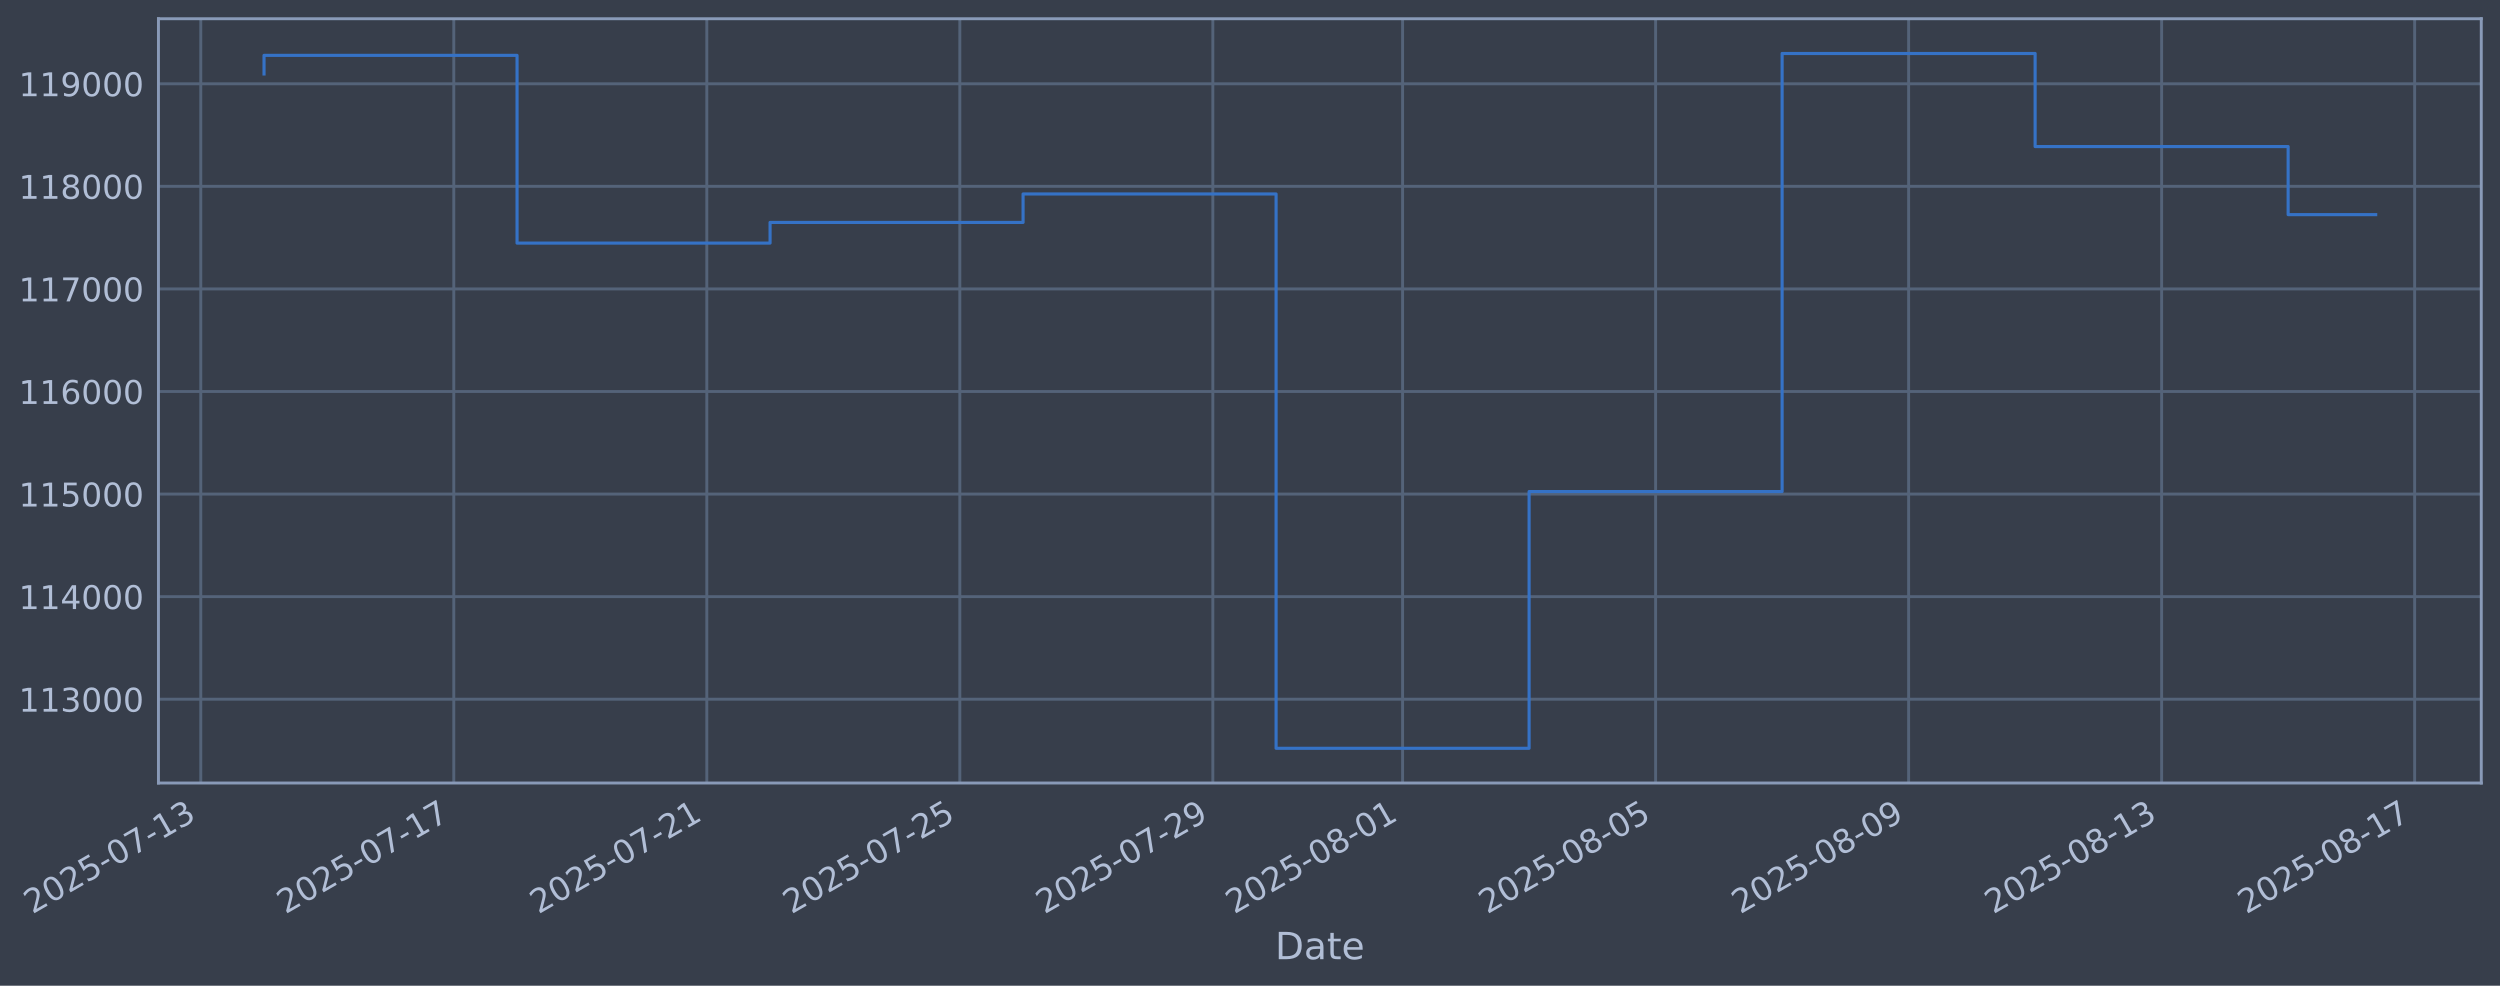
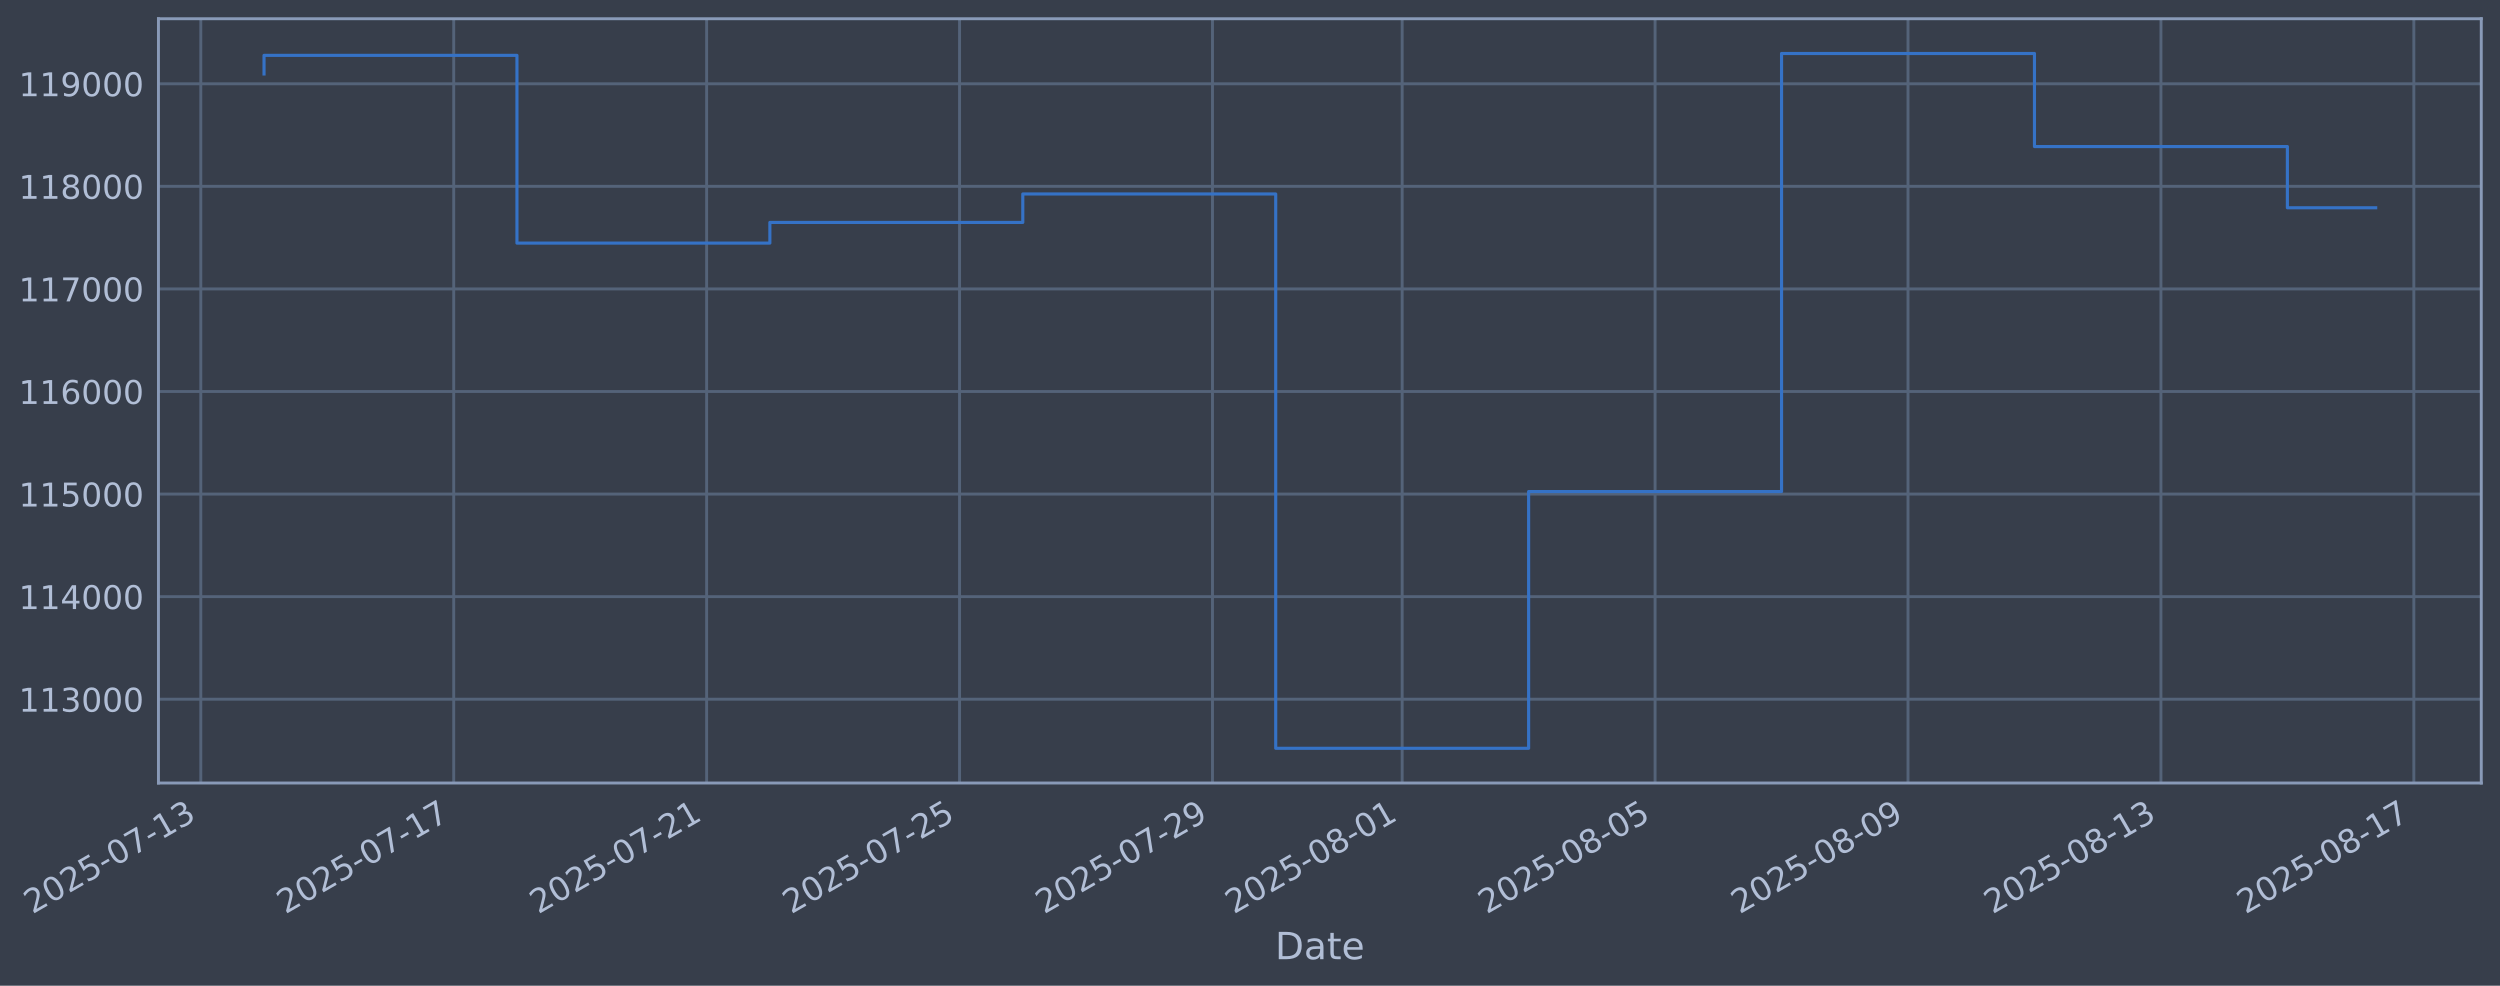
<svg xmlns="http://www.w3.org/2000/svg" xmlns:xlink="http://www.w3.org/1999/xlink" width="960.9pt" height="378.87pt" viewBox="0 0 960.9 378.87" version="1.1">
  <defs>
    <style type="text/css">*{stroke-linejoin: round; stroke-linecap: butt}</style>
  </defs>
  <g id="figure_1">
    <g id="patch_1">
      <path d="M 0 378.87  L 960.9 378.87  L 960.9 0  L 0 0  z " style="fill: #373e4b" />
    </g>
    <g id="axes_1">
      <g id="patch_2">
        <path d="M 60.901 300.96  L 953.701 300.96  L 953.701 7.2  L 60.901 7.2  z " style="fill: #373e4b" />
      </g>
      <g id="matplotlib.axis_1">
        <g id="xtick_1">
          <g id="line2d_1">
-             <path d="M 77.17 300.96  L 77.17 7.2  " clip-path="url(#pca0e3d7dd0)" style="fill: none; stroke: #546379; stroke-width: 1.12; stroke-linecap: square" />
+             <path d="M 77.179 300.96  L 77.179 7.2  " clip-path="url(#p3b781f5e77)" style="fill: none; stroke: #546379; stroke-width: 1.12; stroke-linecap: square" />
          </g>
          <g id="line2d_2" />
          <g id="text_1">
-             <g style="fill: #b1bed6" transform="translate(12.4447 351.4642) rotate(-30) scale(0.126 -0.126)">
+             <g style="fill: #b1bed6" transform="translate(12.45379 351.4642) rotate(-30) scale(0.126 -0.126)">
              <defs>
                <path id="DejaVuSans-32" d="M 1228 531  L 3431 531  L 3431 0  L 469 0  L 469 531  Q 828 903 1448 1529  Q 2069 2156 2228 2338  Q 2531 2678 2651 2914  Q 2772 3150 2772 3378  Q 2772 3750 2511 3984  Q 2250 4219 1831 4219  Q 1534 4219 1204 4116  Q 875 4013 500 3803  L 500 4441  Q 881 4594 1212 4672  Q 1544 4750 1819 4750  Q 2544 4750 2975 4387  Q 3406 4025 3406 3419  Q 3406 3131 3298 2873  Q 3191 2616 2906 2266  Q 2828 2175 2409 1742  Q 1991 1309 1228 531  z " transform="scale(0.015625)" />
                <path id="DejaVuSans-30" d="M 2034 4250  Q 1547 4250 1301 3770  Q 1056 3291 1056 2328  Q 1056 1369 1301 889  Q 1547 409 2034 409  Q 2525 409 2770 889  Q 3016 1369 3016 2328  Q 3016 3291 2770 3770  Q 2525 4250 2034 4250  z M 2034 4750  Q 2819 4750 3233 4129  Q 3647 3509 3647 2328  Q 3647 1150 3233 529  Q 2819 -91 2034 -91  Q 1250 -91 836 529  Q 422 1150 422 2328  Q 422 3509 836 4129  Q 1250 4750 2034 4750  z " transform="scale(0.015625)" />
                <path id="DejaVuSans-35" d="M 691 4666  L 3169 4666  L 3169 4134  L 1269 4134  L 1269 2991  Q 1406 3038 1543 3061  Q 1681 3084 1819 3084  Q 2600 3084 3056 2656  Q 3513 2228 3513 1497  Q 3513 744 3044 326  Q 2575 -91 1722 -91  Q 1428 -91 1123 -41  Q 819 9 494 109  L 494 744  Q 775 591 1075 516  Q 1375 441 1709 441  Q 2250 441 2565 725  Q 2881 1009 2881 1497  Q 2881 1984 2565 2268  Q 2250 2553 1709 2553  Q 1456 2553 1204 2497  Q 953 2441 691 2322  L 691 4666  z " transform="scale(0.015625)" />
                <path id="DejaVuSans-2d" d="M 313 2009  L 1997 2009  L 1997 1497  L 313 1497  L 313 2009  z " transform="scale(0.015625)" />
                <path id="DejaVuSans-37" d="M 525 4666  L 3525 4666  L 3525 4397  L 1831 0  L 1172 0  L 2766 4134  L 525 4134  L 525 4666  z " transform="scale(0.015625)" />
                <path id="DejaVuSans-31" d="M 794 531  L 1825 531  L 1825 4091  L 703 3866  L 703 4441  L 1819 4666  L 2450 4666  L 2450 531  L 3481 531  L 3481 0  L 794 0  L 794 531  z " transform="scale(0.015625)" />
                <path id="DejaVuSans-33" d="M 2597 2516  Q 3050 2419 3304 2112  Q 3559 1806 3559 1356  Q 3559 666 3084 287  Q 2609 -91 1734 -91  Q 1441 -91 1130 -33  Q 819 25 488 141  L 488 750  Q 750 597 1062 519  Q 1375 441 1716 441  Q 2309 441 2620 675  Q 2931 909 2931 1356  Q 2931 1769 2642 2001  Q 2353 2234 1838 2234  L 1294 2234  L 1294 2753  L 1863 2753  Q 2328 2753 2575 2939  Q 2822 3125 2822 3475  Q 2822 3834 2567 4026  Q 2313 4219 1838 4219  Q 1578 4219 1281 4162  Q 984 4106 628 3988  L 628 4550  Q 988 4650 1302 4700  Q 1616 4750 1894 4750  Q 2613 4750 3031 4423  Q 3450 4097 3450 3541  Q 3450 3153 3228 2886  Q 3006 2619 2597 2516  z " transform="scale(0.015625)" />
              </defs>
              <use xlink:href="#DejaVuSans-32" />
              <use xlink:href="#DejaVuSans-30" transform="translate(63.62305 0)" />
              <use xlink:href="#DejaVuSans-32" transform="translate(127.2461 0)" />
              <use xlink:href="#DejaVuSans-35" transform="translate(190.8691 0)" />
              <use xlink:href="#DejaVuSans-2d" transform="translate(254.4922 0)" />
              <use xlink:href="#DejaVuSans-30" transform="translate(290.5762 0)" />
              <use xlink:href="#DejaVuSans-37" transform="translate(354.1992 0)" />
              <use xlink:href="#DejaVuSans-2d" transform="translate(417.8223 0)" />
              <use xlink:href="#DejaVuSans-31" transform="translate(453.9062 0)" />
              <use xlink:href="#DejaVuSans-33" transform="translate(517.5293 0)" />
            </g>
          </g>
        </g>
        <g id="xtick_2">
          <g id="line2d_3">
-             <path d="M 174.419 300.96  L 174.419 7.2  " clip-path="url(#pca0e3d7dd0)" style="fill: none; stroke: #546379; stroke-width: 1.12; stroke-linecap: square" />
+             <path d="M 174.391 300.96  L 174.391 7.2  " clip-path="url(#p3b781f5e77)" style="fill: none; stroke: #546379; stroke-width: 1.12; stroke-linecap: square" />
          </g>
          <g id="line2d_4" />
          <g id="text_2">
-             <g style="fill: #b1bed6" transform="translate(109.6931 351.4642) rotate(-30) scale(0.126 -0.126)">
+             <g style="fill: #b1bed6" transform="translate(109.6659 351.4642) rotate(-30) scale(0.126 -0.126)">
              <use xlink:href="#DejaVuSans-32" />
              <use xlink:href="#DejaVuSans-30" transform="translate(63.62305 0)" />
              <use xlink:href="#DejaVuSans-32" transform="translate(127.2461 0)" />
              <use xlink:href="#DejaVuSans-35" transform="translate(190.8691 0)" />
              <use xlink:href="#DejaVuSans-2d" transform="translate(254.4922 0)" />
              <use xlink:href="#DejaVuSans-30" transform="translate(290.5762 0)" />
              <use xlink:href="#DejaVuSans-37" transform="translate(354.1992 0)" />
              <use xlink:href="#DejaVuSans-2d" transform="translate(417.8223 0)" />
              <use xlink:href="#DejaVuSans-31" transform="translate(453.9062 0)" />
              <use xlink:href="#DejaVuSans-37" transform="translate(517.5293 0)" />
            </g>
          </g>
        </g>
        <g id="xtick_3">
          <g id="line2d_5">
-             <path d="M 271.667 300.96  L 271.667 7.2  " clip-path="url(#pca0e3d7dd0)" style="fill: none; stroke: #546379; stroke-width: 1.12; stroke-linecap: square" />
+             <path d="M 271.603 300.96  L 271.603 7.2  " clip-path="url(#p3b781f5e77)" style="fill: none; stroke: #546379; stroke-width: 1.12; stroke-linecap: square" />
          </g>
          <g id="line2d_6" />
          <g id="text_3">
-             <g style="fill: #b1bed6" transform="translate(206.9416 351.4642) rotate(-30) scale(0.126 -0.126)">
+             <g style="fill: #b1bed6" transform="translate(206.8779 351.4642) rotate(-30) scale(0.126 -0.126)">
              <use xlink:href="#DejaVuSans-32" />
              <use xlink:href="#DejaVuSans-30" transform="translate(63.62305 0)" />
              <use xlink:href="#DejaVuSans-32" transform="translate(127.2461 0)" />
              <use xlink:href="#DejaVuSans-35" transform="translate(190.8691 0)" />
              <use xlink:href="#DejaVuSans-2d" transform="translate(254.4922 0)" />
              <use xlink:href="#DejaVuSans-30" transform="translate(290.5762 0)" />
              <use xlink:href="#DejaVuSans-37" transform="translate(354.1992 0)" />
              <use xlink:href="#DejaVuSans-2d" transform="translate(417.8223 0)" />
              <use xlink:href="#DejaVuSans-32" transform="translate(453.9062 0)" />
              <use xlink:href="#DejaVuSans-31" transform="translate(517.5293 0)" />
            </g>
          </g>
        </g>
        <g id="xtick_4">
          <g id="line2d_7">
-             <path d="M 368.916 300.96  L 368.916 7.2  " clip-path="url(#pca0e3d7dd0)" style="fill: none; stroke: #546379; stroke-width: 1.12; stroke-linecap: square" />
+             <path d="M 368.816 300.96  L 368.816 7.2  " clip-path="url(#p3b781f5e77)" style="fill: none; stroke: #546379; stroke-width: 1.12; stroke-linecap: square" />
          </g>
          <g id="line2d_8" />
          <g id="text_4">
-             <g style="fill: #b1bed6" transform="translate(304.19 351.4642) rotate(-30) scale(0.126 -0.126)">
+             <g style="fill: #b1bed6" transform="translate(304.09 351.4642) rotate(-30) scale(0.126 -0.126)">
              <use xlink:href="#DejaVuSans-32" />
              <use xlink:href="#DejaVuSans-30" transform="translate(63.62305 0)" />
              <use xlink:href="#DejaVuSans-32" transform="translate(127.2461 0)" />
              <use xlink:href="#DejaVuSans-35" transform="translate(190.8691 0)" />
              <use xlink:href="#DejaVuSans-2d" transform="translate(254.4922 0)" />
              <use xlink:href="#DejaVuSans-30" transform="translate(290.5762 0)" />
              <use xlink:href="#DejaVuSans-37" transform="translate(354.1992 0)" />
              <use xlink:href="#DejaVuSans-2d" transform="translate(417.8223 0)" />
              <use xlink:href="#DejaVuSans-32" transform="translate(453.9062 0)" />
              <use xlink:href="#DejaVuSans-35" transform="translate(517.5293 0)" />
            </g>
          </g>
        </g>
        <g id="xtick_5">
          <g id="line2d_9">
-             <path d="M 466.164 300.96  L 466.164 7.2  " clip-path="url(#pca0e3d7dd0)" style="fill: none; stroke: #546379; stroke-width: 1.12; stroke-linecap: square" />
+             <path d="M 466.028 300.96  L 466.028 7.2  " clip-path="url(#p3b781f5e77)" style="fill: none; stroke: #546379; stroke-width: 1.12; stroke-linecap: square" />
          </g>
          <g id="line2d_10" />
          <g id="text_5">
-             <g style="fill: #b1bed6" transform="translate(401.4384 351.4642) rotate(-30) scale(0.126 -0.126)">
+             <g style="fill: #b1bed6" transform="translate(401.3021 351.4642) rotate(-30) scale(0.126 -0.126)">
              <defs>
                <path id="DejaVuSans-39" d="M 703 97  L 703 672  Q 941 559 1184 500  Q 1428 441 1663 441  Q 2288 441 2617 861  Q 2947 1281 2994 2138  Q 2813 1869 2534 1725  Q 2256 1581 1919 1581  Q 1219 1581 811 2004  Q 403 2428 403 3163  Q 403 3881 828 4315  Q 1253 4750 1959 4750  Q 2769 4750 3195 4129  Q 3622 3509 3622 2328  Q 3622 1225 3098 567  Q 2575 -91 1691 -91  Q 1453 -91 1209 -44  Q 966 3 703 97  z M 1959 2075  Q 2384 2075 2632 2365  Q 2881 2656 2881 3163  Q 2881 3666 2632 3958  Q 2384 4250 1959 4250  Q 1534 4250 1286 3958  Q 1038 3666 1038 3163  Q 1038 2656 1286 2365  Q 1534 2075 1959 2075  z " transform="scale(0.015625)" />
              </defs>
              <use xlink:href="#DejaVuSans-32" />
              <use xlink:href="#DejaVuSans-30" transform="translate(63.62305 0)" />
              <use xlink:href="#DejaVuSans-32" transform="translate(127.2461 0)" />
              <use xlink:href="#DejaVuSans-35" transform="translate(190.8691 0)" />
              <use xlink:href="#DejaVuSans-2d" transform="translate(254.4922 0)" />
              <use xlink:href="#DejaVuSans-30" transform="translate(290.5762 0)" />
              <use xlink:href="#DejaVuSans-37" transform="translate(354.1992 0)" />
              <use xlink:href="#DejaVuSans-2d" transform="translate(417.8223 0)" />
              <use xlink:href="#DejaVuSans-32" transform="translate(453.9062 0)" />
              <use xlink:href="#DejaVuSans-39" transform="translate(517.5293 0)" />
            </g>
          </g>
        </g>
        <g id="xtick_6">
          <g id="line2d_11">
-             <path d="M 539.1 300.96  L 539.1 7.2  " clip-path="url(#pca0e3d7dd0)" style="fill: none; stroke: #546379; stroke-width: 1.12; stroke-linecap: square" />
+             <path d="M 538.937 300.96  L 538.937 7.2  " clip-path="url(#p3b781f5e77)" style="fill: none; stroke: #546379; stroke-width: 1.12; stroke-linecap: square" />
          </g>
          <g id="line2d_12" />
          <g id="text_6">
-             <g style="fill: #b1bed6" transform="translate(474.3748 351.4642) rotate(-30) scale(0.126 -0.126)">
+             <g style="fill: #b1bed6" transform="translate(474.2112 351.4642) rotate(-30) scale(0.126 -0.126)">
              <defs>
                <path id="DejaVuSans-38" d="M 2034 2216  Q 1584 2216 1326 1975  Q 1069 1734 1069 1313  Q 1069 891 1326 650  Q 1584 409 2034 409  Q 2484 409 2743 651  Q 3003 894 3003 1313  Q 3003 1734 2745 1975  Q 2488 2216 2034 2216  z M 1403 2484  Q 997 2584 770 2862  Q 544 3141 544 3541  Q 544 4100 942 4425  Q 1341 4750 2034 4750  Q 2731 4750 3128 4425  Q 3525 4100 3525 3541  Q 3525 3141 3298 2862  Q 3072 2584 2669 2484  Q 3125 2378 3379 2068  Q 3634 1759 3634 1313  Q 3634 634 3220 271  Q 2806 -91 2034 -91  Q 1263 -91 848 271  Q 434 634 434 1313  Q 434 1759 690 2068  Q 947 2378 1403 2484  z M 1172 3481  Q 1172 3119 1398 2916  Q 1625 2713 2034 2713  Q 2441 2713 2670 2916  Q 2900 3119 2900 3481  Q 2900 3844 2670 4047  Q 2441 4250 2034 4250  Q 1625 4250 1398 4047  Q 1172 3844 1172 3481  z " transform="scale(0.015625)" />
              </defs>
              <use xlink:href="#DejaVuSans-32" />
              <use xlink:href="#DejaVuSans-30" transform="translate(63.62305 0)" />
              <use xlink:href="#DejaVuSans-32" transform="translate(127.2461 0)" />
              <use xlink:href="#DejaVuSans-35" transform="translate(190.8691 0)" />
              <use xlink:href="#DejaVuSans-2d" transform="translate(254.4922 0)" />
              <use xlink:href="#DejaVuSans-30" transform="translate(290.5762 0)" />
              <use xlink:href="#DejaVuSans-38" transform="translate(354.1992 0)" />
              <use xlink:href="#DejaVuSans-2d" transform="translate(417.8223 0)" />
              <use xlink:href="#DejaVuSans-30" transform="translate(453.9062 0)" />
              <use xlink:href="#DejaVuSans-31" transform="translate(517.5293 0)" />
            </g>
          </g>
        </g>
        <g id="xtick_7">
          <g id="line2d_13">
-             <path d="M 636.349 300.96  L 636.349 7.2  " clip-path="url(#pca0e3d7dd0)" style="fill: none; stroke: #546379; stroke-width: 1.12; stroke-linecap: square" />
+             <path d="M 636.149 300.96  L 636.149 7.2  " clip-path="url(#p3b781f5e77)" style="fill: none; stroke: #546379; stroke-width: 1.12; stroke-linecap: square" />
          </g>
          <g id="line2d_14" />
          <g id="text_7">
-             <g style="fill: #b1bed6" transform="translate(571.6232 351.4642) rotate(-30) scale(0.126 -0.126)">
+             <g style="fill: #b1bed6" transform="translate(571.4232 351.4642) rotate(-30) scale(0.126 -0.126)">
              <use xlink:href="#DejaVuSans-32" />
              <use xlink:href="#DejaVuSans-30" transform="translate(63.62305 0)" />
              <use xlink:href="#DejaVuSans-32" transform="translate(127.2461 0)" />
              <use xlink:href="#DejaVuSans-35" transform="translate(190.8691 0)" />
              <use xlink:href="#DejaVuSans-2d" transform="translate(254.4922 0)" />
              <use xlink:href="#DejaVuSans-30" transform="translate(290.5762 0)" />
              <use xlink:href="#DejaVuSans-38" transform="translate(354.1992 0)" />
              <use xlink:href="#DejaVuSans-2d" transform="translate(417.8223 0)" />
              <use xlink:href="#DejaVuSans-30" transform="translate(453.9062 0)" />
              <use xlink:href="#DejaVuSans-35" transform="translate(517.5293 0)" />
            </g>
          </g>
        </g>
        <g id="xtick_8">
          <g id="line2d_15">
-             <path d="M 733.597 300.96  L 733.597 7.2  " clip-path="url(#pca0e3d7dd0)" style="fill: none; stroke: #546379; stroke-width: 1.12; stroke-linecap: square" />
+             <path d="M 733.361 300.96  L 733.361 7.2  " clip-path="url(#p3b781f5e77)" style="fill: none; stroke: #546379; stroke-width: 1.12; stroke-linecap: square" />
          </g>
          <g id="line2d_16" />
          <g id="text_8">
-             <g style="fill: #b1bed6" transform="translate(668.8716 351.4642) rotate(-30) scale(0.126 -0.126)">
+             <g style="fill: #b1bed6" transform="translate(668.6353 351.4642) rotate(-30) scale(0.126 -0.126)">
              <use xlink:href="#DejaVuSans-32" />
              <use xlink:href="#DejaVuSans-30" transform="translate(63.62305 0)" />
              <use xlink:href="#DejaVuSans-32" transform="translate(127.2461 0)" />
              <use xlink:href="#DejaVuSans-35" transform="translate(190.8691 0)" />
              <use xlink:href="#DejaVuSans-2d" transform="translate(254.4922 0)" />
              <use xlink:href="#DejaVuSans-30" transform="translate(290.5762 0)" />
              <use xlink:href="#DejaVuSans-38" transform="translate(354.1992 0)" />
              <use xlink:href="#DejaVuSans-2d" transform="translate(417.8223 0)" />
              <use xlink:href="#DejaVuSans-30" transform="translate(453.9062 0)" />
              <use xlink:href="#DejaVuSans-39" transform="translate(517.5293 0)" />
            </g>
          </g>
        </g>
        <g id="xtick_9">
          <g id="line2d_17">
-             <path d="M 830.846 300.96  L 830.846 7.2  " clip-path="url(#pca0e3d7dd0)" style="fill: none; stroke: #546379; stroke-width: 1.12; stroke-linecap: square" />
+             <path d="M 830.573 300.96  L 830.573 7.2  " clip-path="url(#p3b781f5e77)" style="fill: none; stroke: #546379; stroke-width: 1.12; stroke-linecap: square" />
          </g>
          <g id="line2d_18" />
          <g id="text_9">
-             <g style="fill: #b1bed6" transform="translate(766.1201 351.4642) rotate(-30) scale(0.126 -0.126)">
+             <g style="fill: #b1bed6" transform="translate(765.8474 351.4642) rotate(-30) scale(0.126 -0.126)">
              <use xlink:href="#DejaVuSans-32" />
              <use xlink:href="#DejaVuSans-30" transform="translate(63.62305 0)" />
              <use xlink:href="#DejaVuSans-32" transform="translate(127.2461 0)" />
              <use xlink:href="#DejaVuSans-35" transform="translate(190.8691 0)" />
              <use xlink:href="#DejaVuSans-2d" transform="translate(254.4922 0)" />
              <use xlink:href="#DejaVuSans-30" transform="translate(290.5762 0)" />
              <use xlink:href="#DejaVuSans-38" transform="translate(354.1992 0)" />
              <use xlink:href="#DejaVuSans-2d" transform="translate(417.8223 0)" />
              <use xlink:href="#DejaVuSans-31" transform="translate(453.9062 0)" />
              <use xlink:href="#DejaVuSans-33" transform="translate(517.5293 0)" />
            </g>
          </g>
        </g>
        <g id="xtick_10">
          <g id="line2d_19">
-             <path d="M 928.094 300.96  L 928.094 7.2  " clip-path="url(#pca0e3d7dd0)" style="fill: none; stroke: #546379; stroke-width: 1.12; stroke-linecap: square" />
+             <path d="M 927.785 300.96  L 927.785 7.2  " clip-path="url(#p3b781f5e77)" style="fill: none; stroke: #546379; stroke-width: 1.12; stroke-linecap: square" />
          </g>
          <g id="line2d_20" />
          <g id="text_10">
-             <g style="fill: #b1bed6" transform="translate(863.3685 351.4642) rotate(-30) scale(0.126 -0.126)">
+             <g style="fill: #b1bed6" transform="translate(863.0595 351.4642) rotate(-30) scale(0.126 -0.126)">
              <use xlink:href="#DejaVuSans-32" />
              <use xlink:href="#DejaVuSans-30" transform="translate(63.62305 0)" />
              <use xlink:href="#DejaVuSans-32" transform="translate(127.2461 0)" />
              <use xlink:href="#DejaVuSans-35" transform="translate(190.8691 0)" />
              <use xlink:href="#DejaVuSans-2d" transform="translate(254.4922 0)" />
              <use xlink:href="#DejaVuSans-30" transform="translate(290.5762 0)" />
              <use xlink:href="#DejaVuSans-38" transform="translate(354.1992 0)" />
              <use xlink:href="#DejaVuSans-2d" transform="translate(417.8223 0)" />
              <use xlink:href="#DejaVuSans-31" transform="translate(453.9062 0)" />
              <use xlink:href="#DejaVuSans-37" transform="translate(517.5293 0)" />
            </g>
          </g>
        </g>
        <g id="text_11">
          <g style="fill: #b1bed6" transform="translate(490.0914 368.6753) scale(0.144 -0.144)">
            <defs>
              <path id="DejaVuSans-44" d="M 1259 4147  L 1259 519  L 2022 519  Q 2988 519 3436 956  Q 3884 1394 3884 2338  Q 3884 3275 3436 3711  Q 2988 4147 2022 4147  L 1259 4147  z M 628 4666  L 1925 4666  Q 3281 4666 3915 4102  Q 4550 3538 4550 2338  Q 4550 1131 3912 565  Q 3275 0 1925 0  L 628 0  L 628 4666  z " transform="scale(0.015625)" />
              <path id="DejaVuSans-61" d="M 2194 1759  Q 1497 1759 1228 1600  Q 959 1441 959 1056  Q 959 750 1161 570  Q 1363 391 1709 391  Q 2188 391 2477 730  Q 2766 1069 2766 1631  L 2766 1759  L 2194 1759  z M 3341 1997  L 3341 0  L 2766 0  L 2766 531  Q 2569 213 2275 61  Q 1981 -91 1556 -91  Q 1019 -91 701 211  Q 384 513 384 1019  Q 384 1609 779 1909  Q 1175 2209 1959 2209  L 2766 2209  L 2766 2266  Q 2766 2663 2505 2880  Q 2244 3097 1772 3097  Q 1472 3097 1187 3025  Q 903 2953 641 2809  L 641 3341  Q 956 3463 1253 3523  Q 1550 3584 1831 3584  Q 2591 3584 2966 3190  Q 3341 2797 3341 1997  z " transform="scale(0.015625)" />
              <path id="DejaVuSans-74" d="M 1172 4494  L 1172 3500  L 2356 3500  L 2356 3053  L 1172 3053  L 1172 1153  Q 1172 725 1289 603  Q 1406 481 1766 481  L 2356 481  L 2356 0  L 1766 0  Q 1100 0 847 248  Q 594 497 594 1153  L 594 3053  L 172 3053  L 172 3500  L 594 3500  L 594 4494  L 1172 4494  z " transform="scale(0.015625)" />
              <path id="DejaVuSans-65" d="M 3597 1894  L 3597 1613  L 953 1613  Q 991 1019 1311 708  Q 1631 397 2203 397  Q 2534 397 2845 478  Q 3156 559 3463 722  L 3463 178  Q 3153 47 2828 -22  Q 2503 -91 2169 -91  Q 1331 -91 842 396  Q 353 884 353 1716  Q 353 2575 817 3079  Q 1281 3584 2069 3584  Q 2775 3584 3186 3129  Q 3597 2675 3597 1894  z M 3022 2063  Q 3016 2534 2758 2815  Q 2500 3097 2075 3097  Q 1594 3097 1305 2825  Q 1016 2553 972 2059  L 3022 2063  z " transform="scale(0.015625)" />
            </defs>
            <use xlink:href="#DejaVuSans-44" />
            <use xlink:href="#DejaVuSans-61" transform="translate(77.00195 0)" />
            <use xlink:href="#DejaVuSans-74" transform="translate(138.2812 0)" />
            <use xlink:href="#DejaVuSans-65" transform="translate(177.4902 0)" />
          </g>
        </g>
      </g>
      <g id="matplotlib.axis_2">
        <g id="ytick_1">
          <g id="line2d_21">
-             <path d="M 60.901 268.75  L 953.701 268.75  " clip-path="url(#pca0e3d7dd0)" style="fill: none; stroke: #546379; stroke-width: 1.12; stroke-linecap: square" />
+             <path d="M 60.901 268.75  L 953.701 268.75  " clip-path="url(#p3b781f5e77)" style="fill: none; stroke: #546379; stroke-width: 1.12; stroke-linecap: square" />
          </g>
          <g id="line2d_22" />
          <g id="text_12">
            <g style="fill: #b1bed6" transform="translate(7.2 273.5373) scale(0.126 -0.126)">
              <use xlink:href="#DejaVuSans-31" />
              <use xlink:href="#DejaVuSans-31" transform="translate(63.62305 0)" />
              <use xlink:href="#DejaVuSans-33" transform="translate(127.2461 0)" />
              <use xlink:href="#DejaVuSans-30" transform="translate(190.8691 0)" />
              <use xlink:href="#DejaVuSans-30" transform="translate(254.4922 0)" />
              <use xlink:href="#DejaVuSans-30" transform="translate(318.1152 0)" />
            </g>
          </g>
        </g>
        <g id="ytick_2">
          <g id="line2d_23">
-             <path d="M 60.901 229.325  L 953.701 229.325  " clip-path="url(#pca0e3d7dd0)" style="fill: none; stroke: #546379; stroke-width: 1.12; stroke-linecap: square" />
+             <path d="M 60.901 229.325  L 953.701 229.325  " clip-path="url(#p3b781f5e77)" style="fill: none; stroke: #546379; stroke-width: 1.12; stroke-linecap: square" />
          </g>
          <g id="line2d_24" />
          <g id="text_13">
            <g style="fill: #b1bed6" transform="translate(7.2 234.1122) scale(0.126 -0.126)">
              <defs>
                <path id="DejaVuSans-34" d="M 2419 4116  L 825 1625  L 2419 1625  L 2419 4116  z M 2253 4666  L 3047 4666  L 3047 1625  L 3713 1625  L 3713 1100  L 3047 1100  L 3047 0  L 2419 0  L 2419 1100  L 313 1100  L 313 1709  L 2253 4666  z " transform="scale(0.015625)" />
              </defs>
              <use xlink:href="#DejaVuSans-31" />
              <use xlink:href="#DejaVuSans-31" transform="translate(63.62305 0)" />
              <use xlink:href="#DejaVuSans-34" transform="translate(127.2461 0)" />
              <use xlink:href="#DejaVuSans-30" transform="translate(190.8691 0)" />
              <use xlink:href="#DejaVuSans-30" transform="translate(254.4922 0)" />
              <use xlink:href="#DejaVuSans-30" transform="translate(318.1152 0)" />
            </g>
          </g>
        </g>
        <g id="ytick_3">
          <g id="line2d_25">
-             <path d="M 60.901 189.9  L 953.701 189.9  " clip-path="url(#pca0e3d7dd0)" style="fill: none; stroke: #546379; stroke-width: 1.12; stroke-linecap: square" />
+             <path d="M 60.901 189.9  L 953.701 189.9  " clip-path="url(#p3b781f5e77)" style="fill: none; stroke: #546379; stroke-width: 1.12; stroke-linecap: square" />
          </g>
          <g id="line2d_26" />
          <g id="text_14">
            <g style="fill: #b1bed6" transform="translate(7.2 194.6871) scale(0.126 -0.126)">
              <use xlink:href="#DejaVuSans-31" />
              <use xlink:href="#DejaVuSans-31" transform="translate(63.62305 0)" />
              <use xlink:href="#DejaVuSans-35" transform="translate(127.2461 0)" />
              <use xlink:href="#DejaVuSans-30" transform="translate(190.8691 0)" />
              <use xlink:href="#DejaVuSans-30" transform="translate(254.4922 0)" />
              <use xlink:href="#DejaVuSans-30" transform="translate(318.1152 0)" />
            </g>
          </g>
        </g>
        <g id="ytick_4">
          <g id="line2d_27">
-             <path d="M 60.901 150.475  L 953.701 150.475  " clip-path="url(#pca0e3d7dd0)" style="fill: none; stroke: #546379; stroke-width: 1.12; stroke-linecap: square" />
+             <path d="M 60.901 150.475  L 953.701 150.475  " clip-path="url(#p3b781f5e77)" style="fill: none; stroke: #546379; stroke-width: 1.12; stroke-linecap: square" />
          </g>
          <g id="line2d_28" />
          <g id="text_15">
            <g style="fill: #b1bed6" transform="translate(7.2 155.262) scale(0.126 -0.126)">
              <defs>
                <path id="DejaVuSans-36" d="M 2113 2584  Q 1688 2584 1439 2293  Q 1191 2003 1191 1497  Q 1191 994 1439 701  Q 1688 409 2113 409  Q 2538 409 2786 701  Q 3034 994 3034 1497  Q 3034 2003 2786 2293  Q 2538 2584 2113 2584  z M 3366 4563  L 3366 3988  Q 3128 4100 2886 4159  Q 2644 4219 2406 4219  Q 1781 4219 1451 3797  Q 1122 3375 1075 2522  Q 1259 2794 1537 2939  Q 1816 3084 2150 3084  Q 2853 3084 3261 2657  Q 3669 2231 3669 1497  Q 3669 778 3244 343  Q 2819 -91 2113 -91  Q 1303 -91 875 529  Q 447 1150 447 2328  Q 447 3434 972 4092  Q 1497 4750 2381 4750  Q 2619 4750 2861 4703  Q 3103 4656 3366 4563  z " transform="scale(0.015625)" />
              </defs>
              <use xlink:href="#DejaVuSans-31" />
              <use xlink:href="#DejaVuSans-31" transform="translate(63.62305 0)" />
              <use xlink:href="#DejaVuSans-36" transform="translate(127.2461 0)" />
              <use xlink:href="#DejaVuSans-30" transform="translate(190.8691 0)" />
              <use xlink:href="#DejaVuSans-30" transform="translate(254.4922 0)" />
              <use xlink:href="#DejaVuSans-30" transform="translate(318.1152 0)" />
            </g>
          </g>
        </g>
        <g id="ytick_5">
          <g id="line2d_29">
-             <path d="M 60.901 111.05  L 953.701 111.05  " clip-path="url(#pca0e3d7dd0)" style="fill: none; stroke: #546379; stroke-width: 1.12; stroke-linecap: square" />
+             <path d="M 60.901 111.05  L 953.701 111.05  " clip-path="url(#p3b781f5e77)" style="fill: none; stroke: #546379; stroke-width: 1.12; stroke-linecap: square" />
          </g>
          <g id="line2d_30" />
          <g id="text_16">
            <g style="fill: #b1bed6" transform="translate(7.2 115.8369) scale(0.126 -0.126)">
              <use xlink:href="#DejaVuSans-31" />
              <use xlink:href="#DejaVuSans-31" transform="translate(63.62305 0)" />
              <use xlink:href="#DejaVuSans-37" transform="translate(127.2461 0)" />
              <use xlink:href="#DejaVuSans-30" transform="translate(190.8691 0)" />
              <use xlink:href="#DejaVuSans-30" transform="translate(254.4922 0)" />
              <use xlink:href="#DejaVuSans-30" transform="translate(318.1152 0)" />
            </g>
          </g>
        </g>
        <g id="ytick_6">
          <g id="line2d_31">
-             <path d="M 60.901 71.625  L 953.701 71.625  " clip-path="url(#pca0e3d7dd0)" style="fill: none; stroke: #546379; stroke-width: 1.12; stroke-linecap: square" />
+             <path d="M 60.901 71.625  L 953.701 71.625  " clip-path="url(#p3b781f5e77)" style="fill: none; stroke: #546379; stroke-width: 1.12; stroke-linecap: square" />
          </g>
          <g id="line2d_32" />
          <g id="text_17">
            <g style="fill: #b1bed6" transform="translate(7.2 76.4118) scale(0.126 -0.126)">
              <use xlink:href="#DejaVuSans-31" />
              <use xlink:href="#DejaVuSans-31" transform="translate(63.62305 0)" />
              <use xlink:href="#DejaVuSans-38" transform="translate(127.2461 0)" />
              <use xlink:href="#DejaVuSans-30" transform="translate(190.8691 0)" />
              <use xlink:href="#DejaVuSans-30" transform="translate(254.4922 0)" />
              <use xlink:href="#DejaVuSans-30" transform="translate(318.1152 0)" />
            </g>
          </g>
        </g>
        <g id="ytick_7">
          <g id="line2d_33">
-             <path d="M 60.901 32.2  L 953.701 32.2  " clip-path="url(#pca0e3d7dd0)" style="fill: none; stroke: #546379; stroke-width: 1.12; stroke-linecap: square" />
+             <path d="M 60.901 32.2  L 953.701 32.2  " clip-path="url(#p3b781f5e77)" style="fill: none; stroke: #546379; stroke-width: 1.12; stroke-linecap: square" />
          </g>
          <g id="line2d_34" />
          <g id="text_18">
            <g style="fill: #b1bed6" transform="translate(7.2 36.9867) scale(0.126 -0.126)">
              <use xlink:href="#DejaVuSans-31" />
              <use xlink:href="#DejaVuSans-31" transform="translate(63.62305 0)" />
              <use xlink:href="#DejaVuSans-39" transform="translate(127.2461 0)" />
              <use xlink:href="#DejaVuSans-30" transform="translate(190.8691 0)" />
              <use xlink:href="#DejaVuSans-30" transform="translate(254.4922 0)" />
              <use xlink:href="#DejaVuSans-30" transform="translate(318.1152 0)" />
            </g>
          </g>
        </g>
      </g>
      <g id="line2d_35">
-         <path d="M 101.482 28.439  L 101.482 21.285  L 198.731 21.285  L 198.731 93.435  L 295.979 93.435  L 295.979 85.489  L 393.228 85.489  L 393.228 74.56  L 490.476 74.56  L 490.476 287.607  L 587.724 287.607  L 587.724 188.936  L 684.973 188.936  L 684.973 20.553  L 782.221 20.553  L 782.221 56.332  L 879.47 56.332  L 879.47 82.495  L 913.119 82.495  " clip-path="url(#pca0e3d7dd0)" style="fill: none; stroke: #3572c6; stroke-width: 1.2; stroke-linecap: square" />
+         <path d="M 101.482 28.439  L 101.482 21.285  L 198.694 21.285  L 198.694 93.435  L 295.906 93.435  L 295.906 85.489  L 393.119 85.489  L 393.119 74.56  L 490.331 74.56  L 490.331 287.607  L 587.543 287.607  L 587.543 188.936  L 684.755 188.936  L 684.755 20.553  L 781.967 20.553  L 781.967 56.332  L 879.179 56.332  L 879.179 79.862  L 913.119 79.862  " clip-path="url(#p3b781f5e77)" style="fill: none; stroke: #3572c6; stroke-width: 1.2; stroke-linecap: square" />
      </g>
      <g id="patch_3">
        <path d="M 60.901 300.96  L 60.901 7.2  " style="fill: none; stroke: #899ab8; stroke-width: 1.12; stroke-linejoin: miter; stroke-linecap: square" />
      </g>
      <g id="patch_4">
        <path d="M 953.701 300.96  L 953.701 7.2  " style="fill: none; stroke: #899ab8; stroke-width: 1.12; stroke-linejoin: miter; stroke-linecap: square" />
      </g>
      <g id="patch_5">
        <path d="M 60.901 300.96  L 953.701 300.96  " style="fill: none; stroke: #899ab8; stroke-width: 1.12; stroke-linejoin: miter; stroke-linecap: square" />
      </g>
      <g id="patch_6">
        <path d="M 60.901 7.2  L 953.701 7.2  " style="fill: none; stroke: #899ab8; stroke-width: 1.12; stroke-linejoin: miter; stroke-linecap: square" />
      </g>
    </g>
  </g>
  <defs>
-     <clipPath id="pca0e3d7dd0">
+     <clipPath id="p3b781f5e77">
      <rect x="60.901" y="7.2" width="892.8" height="293.76" />
    </clipPath>
  </defs>
</svg>
